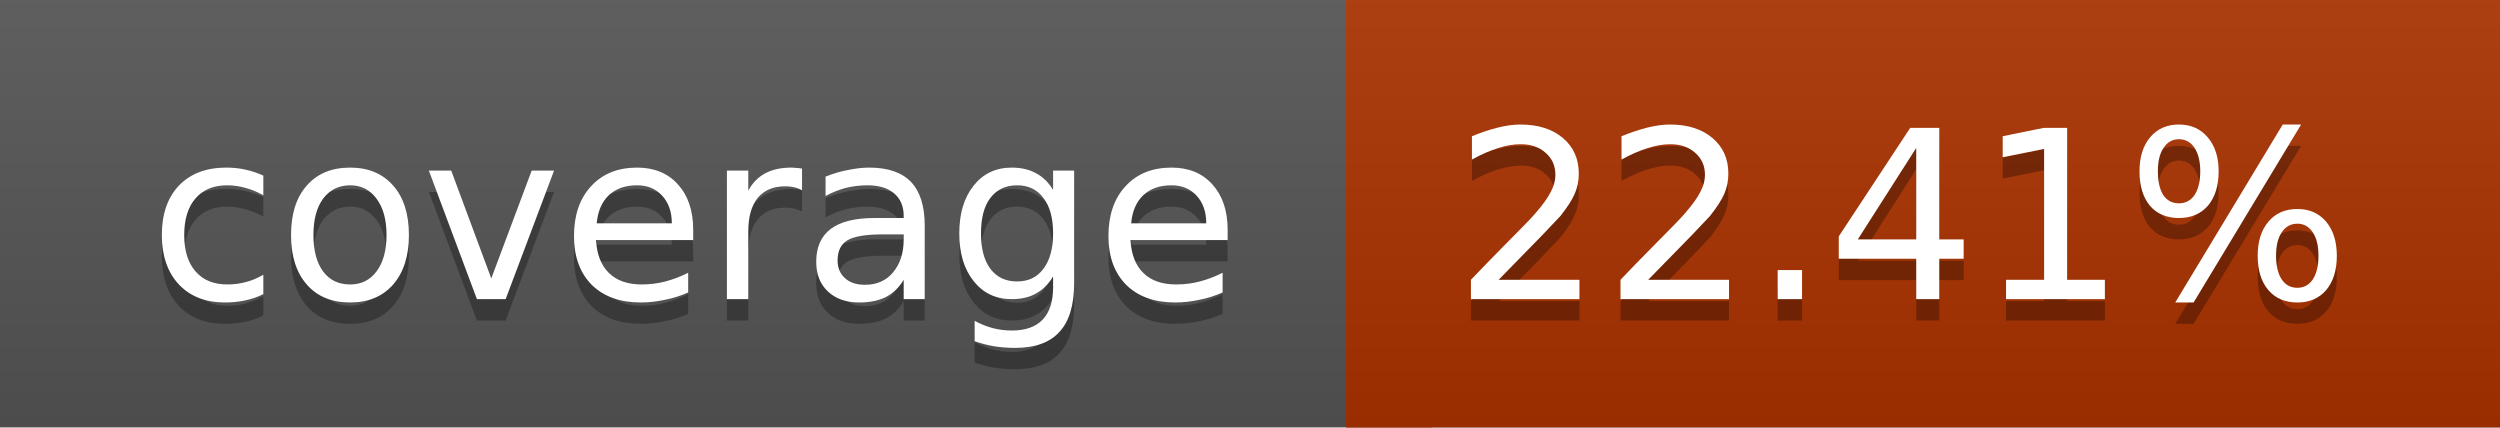
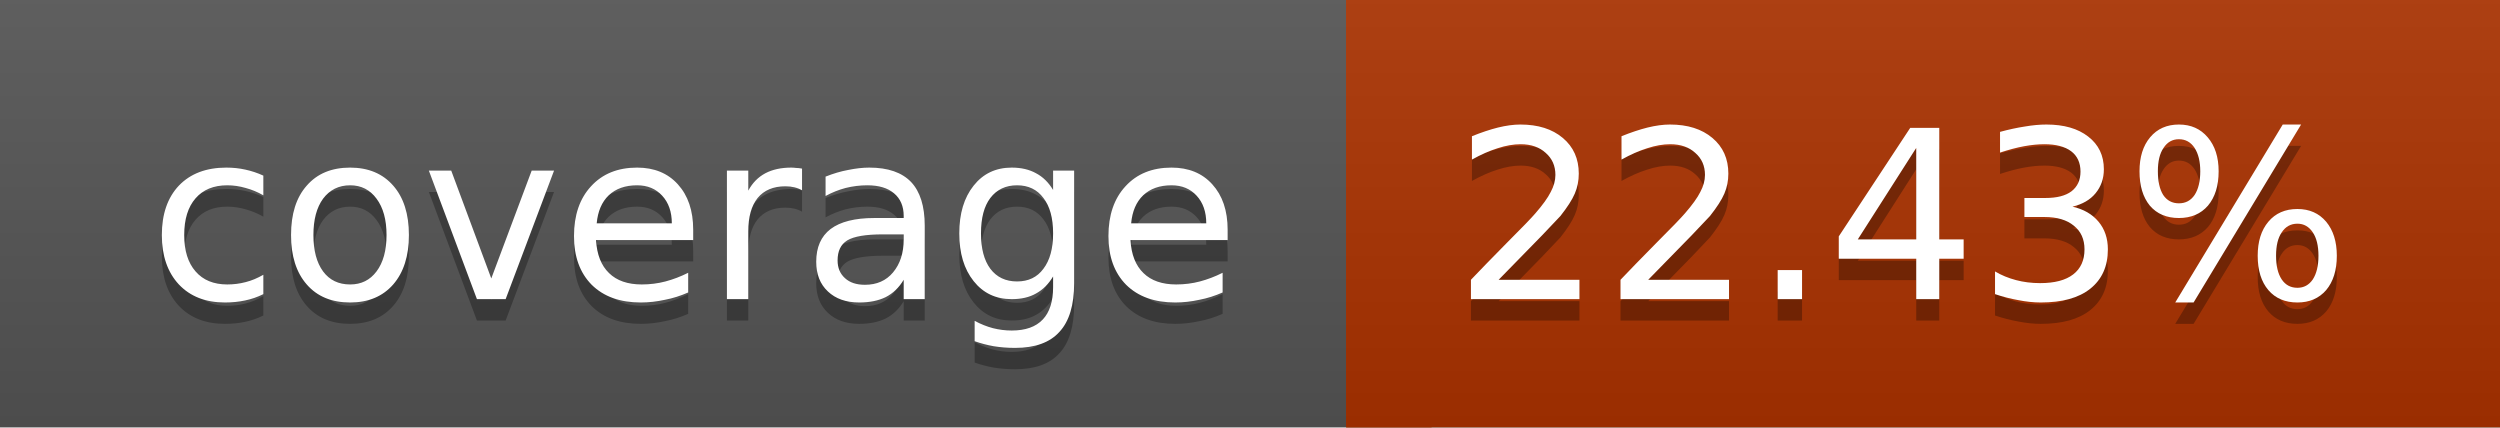
<svg xmlns="http://www.w3.org/2000/svg" width="117" height="20">
  <linearGradient id="a" x2="0" y2="100%">
    <stop offset="0" stop-color="#bbb" stop-opacity=".1" />
    <stop offset="1" stop-opacity=".1" />
  </linearGradient>
  <rect rx="0" width="117" height="20" fill="#555" />
  <rect rx="0" x="63" width="54" height="20" fill="#ab3200" />
  <path fill="#ab3200" d="M63 0h4v20h-4z" />
  <rect rx="0" width="117" height="20" fill="url(#a)" />
  <g fill="#fff" text-anchor="middle" font-family="DejaVu Sans,Verdana,Geneva,sans-serif" font-size="11">
    <text x="32.5" y="15" fill="#010101" fill-opacity=".3">coverage</text>
    <text x="32.5" y="14">coverage</text>
-     <text x="89" y="15" fill="#010101" fill-opacity=".3">22.41%</text>
-     <text x="89" y="14">22.41%</text>
+     <text x="89" y="15" fill="#010101" fill-opacity=".3">22.43%</text>
+     <text x="89" y="14">22.43%</text>
  </g>
</svg>
